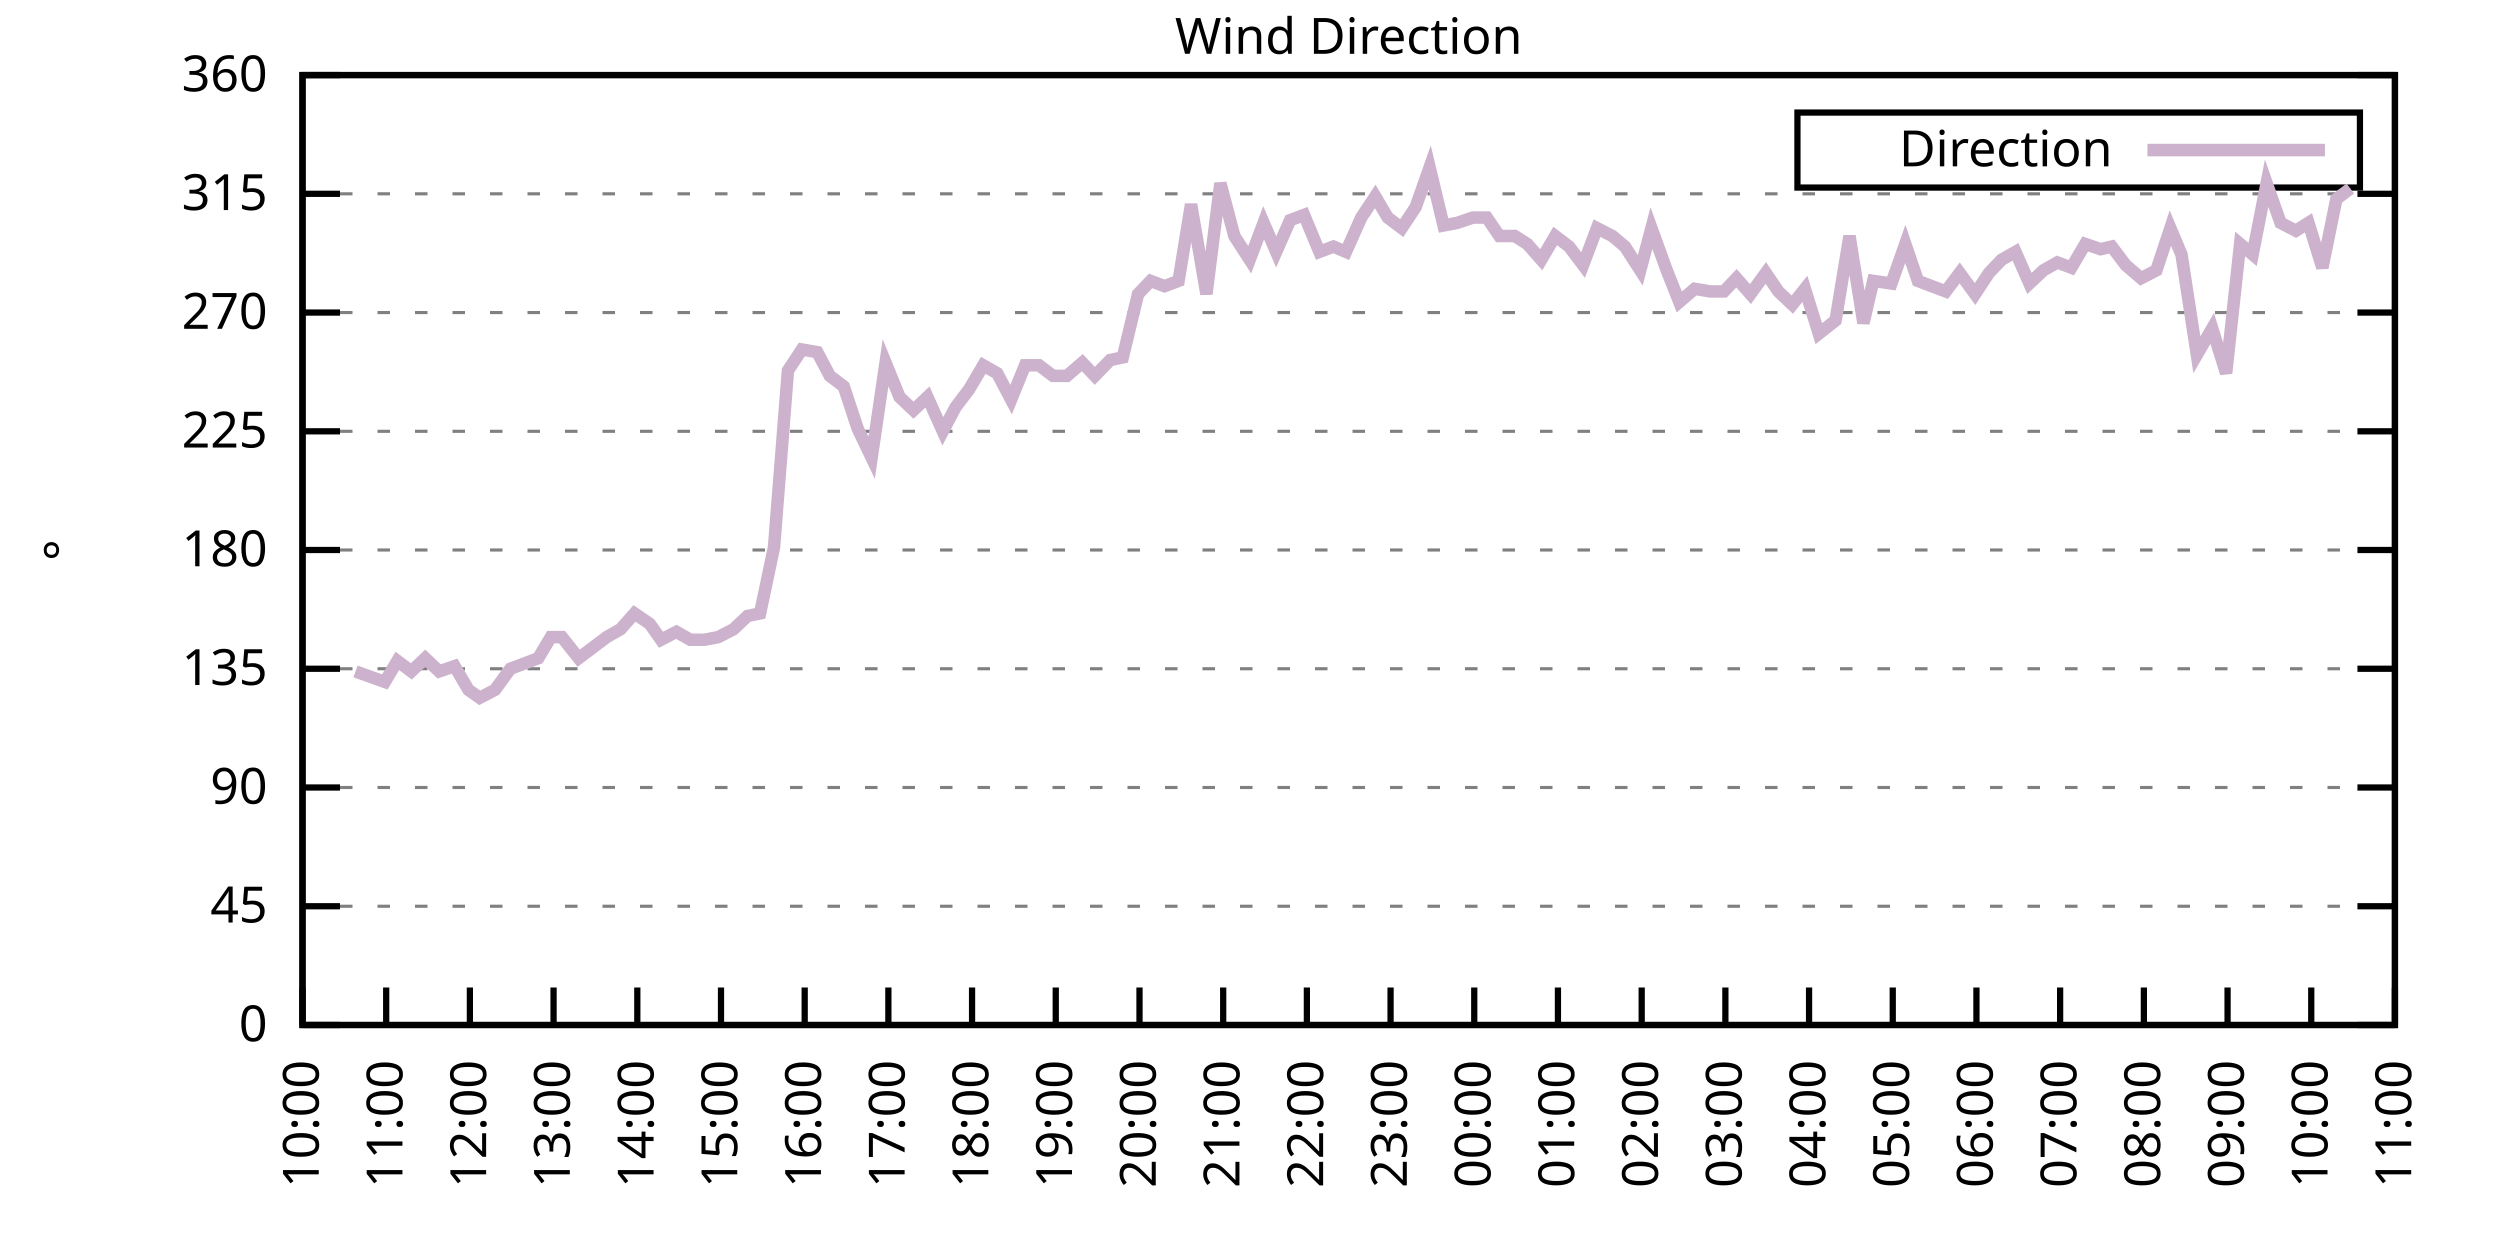
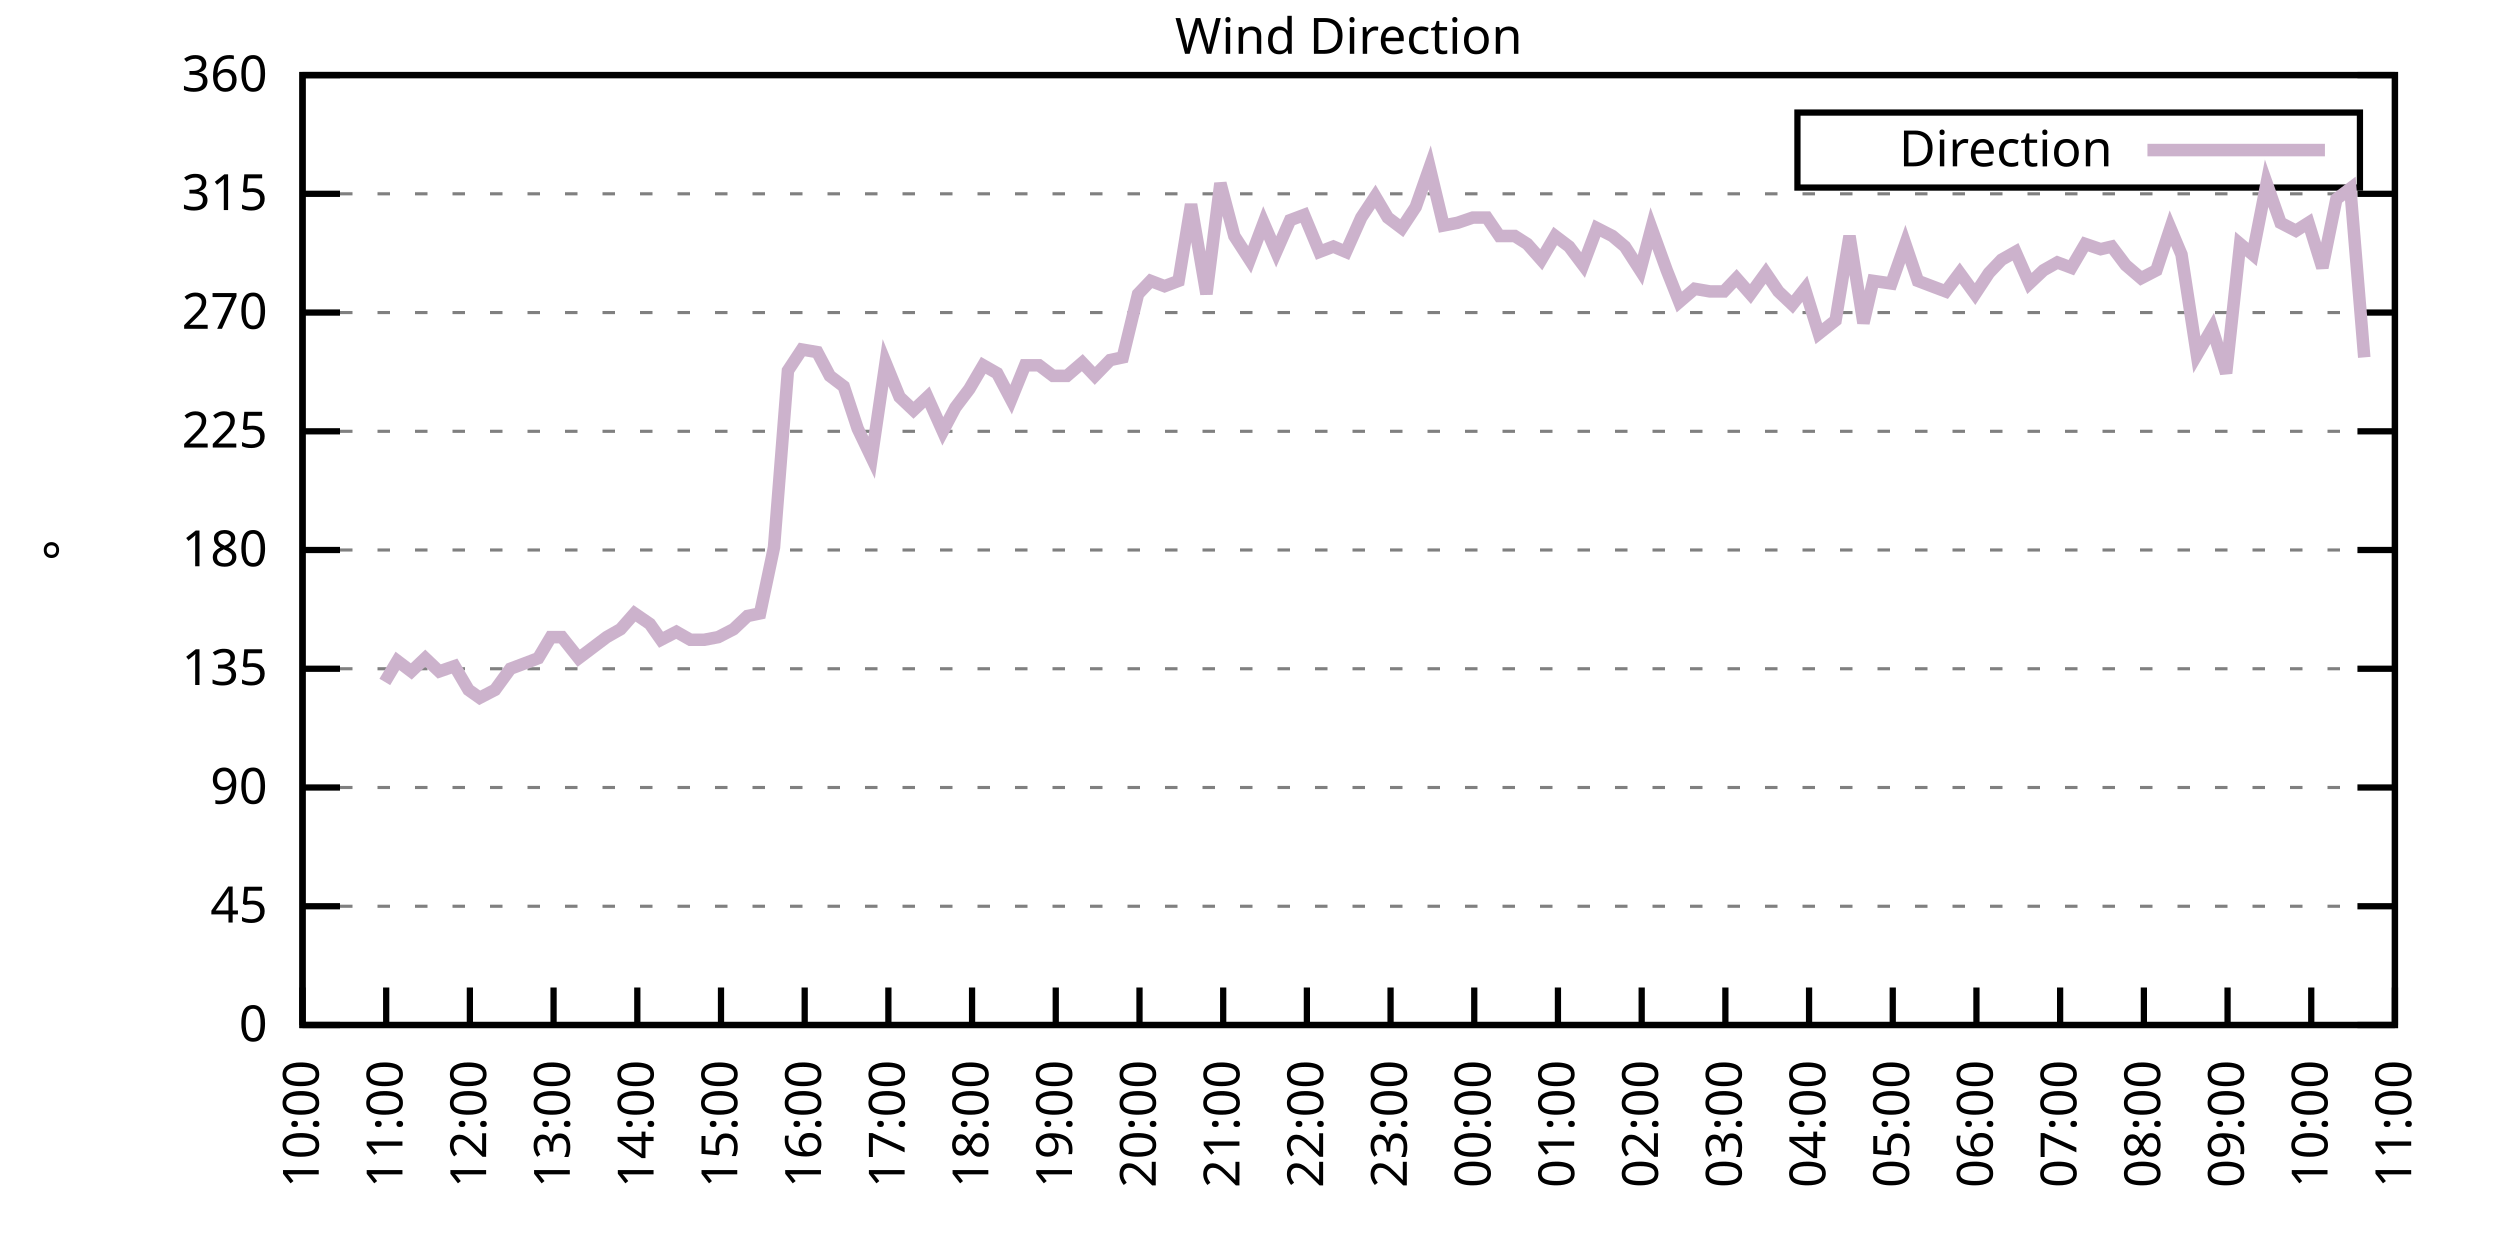
<svg xmlns="http://www.w3.org/2000/svg" xmlns:xlink="http://www.w3.org/1999/xlink" width="400" height="200" viewBox="0 0 400 200">
  <g id="gnuplot_canvas">
    <rect x="0" y="0" width="400" height="200" fill="none" />
    <defs>
      <circle id="gpDot" r="0.5" stroke-width="0.5" stroke="currentColor" />
      <path id="gpPt0" stroke-width="0.333" stroke="currentColor" d="M-1,0 h2 M0,-1 v2" />
      <path id="gpPt1" stroke-width="0.333" stroke="currentColor" d="M-1,-1 L1,1 M1,-1 L-1,1" />
      <path id="gpPt2" stroke-width="0.333" stroke="currentColor" d="M-1,0 L1,0 M0,-1 L0,1 M-1,-1 L1,1 M-1,1 L1,-1" />
      <rect id="gpPt3" stroke-width="0.333" stroke="currentColor" x="-1" y="-1" width="2" height="2" />
      <rect id="gpPt4" stroke-width="0.333" stroke="currentColor" fill="currentColor" x="-1" y="-1" width="2" height="2" />
      <circle id="gpPt5" stroke-width="0.333" stroke="currentColor" cx="0" cy="0" r="1" />
      <use xlink:href="#gpPt5" id="gpPt6" fill="currentColor" stroke="none" />
      <path id="gpPt7" stroke-width="0.333" stroke="currentColor" d="M0,-1.33 L-1.33,0.67 L1.33,0.67 z" />
      <use xlink:href="#gpPt7" id="gpPt8" fill="currentColor" stroke="none" />
      <use xlink:href="#gpPt7" id="gpPt9" stroke="currentColor" transform="rotate(180)" />
      <use xlink:href="#gpPt9" id="gpPt10" fill="currentColor" stroke="none" />
      <use xlink:href="#gpPt3" id="gpPt11" stroke="currentColor" transform="rotate(45)" />
      <use xlink:href="#gpPt11" id="gpPt12" fill="currentColor" stroke="none" />
      <path id="gpPt13" stroke-width="0.333" stroke="currentColor" d="M0,1.330 L1.265,0.411 L0.782,-1.067 L-0.782,-1.076 L-1.265,0.411 z" />
      <use xlink:href="#gpPt13" id="gpPt14" fill="currentColor" stroke="none" />
      <filter id="textbox" filterUnits="objectBoundingBox" x="0" y="0" height="1" width="1">
        <feFlood flood-color="white" flood-opacity="1" result="bgnd" />
        <feComposite in="SourceGraphic" in2="bgnd" operator="atop" />
      </filter>
      <filter id="greybox" filterUnits="objectBoundingBox" x="0" y="0" height="1" width="1">
        <feFlood flood-color="lightgrey" flood-opacity="1" result="grey" />
        <feComposite in="SourceGraphic" in2="grey" operator="atop" />
      </filter>
    </defs>
    <g fill="none" color="white" stroke="currentColor" stroke-width="1.00" stroke-linecap="butt" stroke-linejoin="miter">
</g>
    <g fill="none" color="black" stroke="currentColor" stroke-width="1.00" stroke-linecap="butt" stroke-linejoin="miter">
      <g stroke="none" shape-rendering="crispEdges">
        <polygon fill="rgb(255, 255, 255)" points="48.40,164.00 383.18,164.00 383.18,12.02 48.40,12.02 " />
      </g>
    </g>
    <g fill="none" color="black" stroke="currentColor" stroke-width="1.00" stroke-linecap="butt" stroke-linejoin="miter">
</g>
    <g fill="none" color="black" stroke="black" stroke-width="0.50" stroke-linecap="butt" stroke-linejoin="miter">
</g>
    <g fill="none" color="gray" stroke="currentColor" stroke-width="0.50" stroke-linecap="butt" stroke-linejoin="miter">
      <path stroke="gray" stroke-dasharray="2,4" class="gridline" d="M48.40,164.00 L383.19,164.00  " />
    </g>
    <g fill="none" color="gray" stroke="gray" stroke-width="1.00" stroke-linecap="butt" stroke-linejoin="miter">
</g>
    <g fill="none" color="black" stroke="currentColor" stroke-width="1.00" stroke-linecap="butt" stroke-linejoin="miter">
      <path stroke="black" d="M48.40,164.00 L54.40,164.00 M383.19,164.00 L377.19,164.00  " />
      <g transform="translate(42.80,166.60)" stroke="none" fill="black" font-family="Sans" font-size="8.00" text-anchor="end">
        <text>
          <tspan font-family="Sans"> 0</tspan>
        </text>
      </g>
    </g>
    <g fill="none" color="black" stroke="currentColor" stroke-width="1.00" stroke-linecap="butt" stroke-linejoin="miter">
</g>
    <g fill="none" color="black" stroke="black" stroke-width="0.50" stroke-linecap="butt" stroke-linejoin="miter">
</g>
    <g fill="none" color="gray" stroke="currentColor" stroke-width="0.50" stroke-linecap="butt" stroke-linejoin="miter">
      <path stroke="gray" stroke-dasharray="2,4" class="gridline" d="M48.40,145.00 L383.19,145.00  " />
    </g>
    <g fill="none" color="gray" stroke="gray" stroke-width="1.00" stroke-linecap="butt" stroke-linejoin="miter">
</g>
    <g fill="none" color="black" stroke="currentColor" stroke-width="1.00" stroke-linecap="butt" stroke-linejoin="miter">
      <path stroke="black" d="M48.40,145.00 L54.40,145.00 M383.19,145.00 L377.19,145.00  " />
      <g transform="translate(42.80,147.60)" stroke="none" fill="black" font-family="Sans" font-size="8.00" text-anchor="end">
        <text>
          <tspan font-family="Sans"> 45</tspan>
        </text>
      </g>
    </g>
    <g fill="none" color="black" stroke="currentColor" stroke-width="1.00" stroke-linecap="butt" stroke-linejoin="miter">
</g>
    <g fill="none" color="black" stroke="black" stroke-width="0.50" stroke-linecap="butt" stroke-linejoin="miter">
</g>
    <g fill="none" color="gray" stroke="currentColor" stroke-width="0.50" stroke-linecap="butt" stroke-linejoin="miter">
      <path stroke="gray" stroke-dasharray="2,4" class="gridline" d="M48.40,126.00 L383.19,126.00  " />
    </g>
    <g fill="none" color="gray" stroke="gray" stroke-width="1.00" stroke-linecap="butt" stroke-linejoin="miter">
</g>
    <g fill="none" color="black" stroke="currentColor" stroke-width="1.00" stroke-linecap="butt" stroke-linejoin="miter">
      <path stroke="black" d="M48.40,126.00 L54.40,126.00 M383.19,126.00 L377.19,126.00  " />
      <g transform="translate(42.80,128.60)" stroke="none" fill="black" font-family="Sans" font-size="8.00" text-anchor="end">
        <text>
          <tspan font-family="Sans"> 90</tspan>
        </text>
      </g>
    </g>
    <g fill="none" color="black" stroke="currentColor" stroke-width="1.00" stroke-linecap="butt" stroke-linejoin="miter">
</g>
    <g fill="none" color="black" stroke="black" stroke-width="0.50" stroke-linecap="butt" stroke-linejoin="miter">
</g>
    <g fill="none" color="gray" stroke="currentColor" stroke-width="0.50" stroke-linecap="butt" stroke-linejoin="miter">
      <path stroke="gray" stroke-dasharray="2,4" class="gridline" d="M48.40,107.00 L383.19,107.00  " />
    </g>
    <g fill="none" color="gray" stroke="gray" stroke-width="1.00" stroke-linecap="butt" stroke-linejoin="miter">
</g>
    <g fill="none" color="black" stroke="currentColor" stroke-width="1.00" stroke-linecap="butt" stroke-linejoin="miter">
      <path stroke="black" d="M48.40,107.00 L54.40,107.00 M383.19,107.00 L377.19,107.00  " />
      <g transform="translate(42.80,109.60)" stroke="none" fill="black" font-family="Sans" font-size="8.00" text-anchor="end">
        <text>
          <tspan font-family="Sans"> 135</tspan>
        </text>
      </g>
    </g>
    <g fill="none" color="black" stroke="currentColor" stroke-width="1.00" stroke-linecap="butt" stroke-linejoin="miter">
</g>
    <g fill="none" color="black" stroke="black" stroke-width="0.50" stroke-linecap="butt" stroke-linejoin="miter">
</g>
    <g fill="none" color="gray" stroke="currentColor" stroke-width="0.50" stroke-linecap="butt" stroke-linejoin="miter">
      <path stroke="gray" stroke-dasharray="2,4" class="gridline" d="M48.40,88.00 L383.19,88.00  " />
    </g>
    <g fill="none" color="gray" stroke="gray" stroke-width="1.00" stroke-linecap="butt" stroke-linejoin="miter">
</g>
    <g fill="none" color="black" stroke="currentColor" stroke-width="1.00" stroke-linecap="butt" stroke-linejoin="miter">
      <path stroke="black" d="M48.40,88.00 L54.40,88.00 M383.19,88.00 L377.19,88.00  " />
      <g transform="translate(42.80,90.60)" stroke="none" fill="black" font-family="Sans" font-size="8.00" text-anchor="end">
        <text>
          <tspan font-family="Sans"> 180</tspan>
        </text>
      </g>
    </g>
    <g fill="none" color="black" stroke="currentColor" stroke-width="1.00" stroke-linecap="butt" stroke-linejoin="miter">
</g>
    <g fill="none" color="black" stroke="black" stroke-width="0.50" stroke-linecap="butt" stroke-linejoin="miter">
</g>
    <g fill="none" color="gray" stroke="currentColor" stroke-width="0.50" stroke-linecap="butt" stroke-linejoin="miter">
      <path stroke="gray" stroke-dasharray="2,4" class="gridline" d="M48.40,69.01 L383.19,69.01  " />
    </g>
    <g fill="none" color="gray" stroke="gray" stroke-width="1.00" stroke-linecap="butt" stroke-linejoin="miter">
</g>
    <g fill="none" color="black" stroke="currentColor" stroke-width="1.00" stroke-linecap="butt" stroke-linejoin="miter">
      <path stroke="black" d="M48.40,69.01 L54.40,69.01 M383.19,69.01 L377.19,69.01  " />
      <g transform="translate(42.80,71.61)" stroke="none" fill="black" font-family="Sans" font-size="8.00" text-anchor="end">
        <text>
          <tspan font-family="Sans"> 225</tspan>
        </text>
      </g>
    </g>
    <g fill="none" color="black" stroke="currentColor" stroke-width="1.00" stroke-linecap="butt" stroke-linejoin="miter">
</g>
    <g fill="none" color="black" stroke="black" stroke-width="0.50" stroke-linecap="butt" stroke-linejoin="miter">
</g>
    <g fill="none" color="gray" stroke="currentColor" stroke-width="0.50" stroke-linecap="butt" stroke-linejoin="miter">
      <path stroke="gray" stroke-dasharray="2,4" class="gridline" d="M48.40,50.01 L383.19,50.01  " />
    </g>
    <g fill="none" color="gray" stroke="gray" stroke-width="1.00" stroke-linecap="butt" stroke-linejoin="miter">
</g>
    <g fill="none" color="black" stroke="currentColor" stroke-width="1.00" stroke-linecap="butt" stroke-linejoin="miter">
      <path stroke="black" d="M48.40,50.01 L54.40,50.01 M383.19,50.01 L377.19,50.01  " />
      <g transform="translate(42.80,52.61)" stroke="none" fill="black" font-family="Sans" font-size="8.00" text-anchor="end">
        <text>
          <tspan font-family="Sans"> 270</tspan>
        </text>
      </g>
    </g>
    <g fill="none" color="black" stroke="currentColor" stroke-width="1.00" stroke-linecap="butt" stroke-linejoin="miter">
</g>
    <g fill="none" color="black" stroke="black" stroke-width="0.50" stroke-linecap="butt" stroke-linejoin="miter">
</g>
    <g fill="none" color="gray" stroke="currentColor" stroke-width="0.50" stroke-linecap="butt" stroke-linejoin="miter">
      <path stroke="gray" stroke-dasharray="2,4" class="gridline" d="M48.40,31.01 L383.19,31.01  " />
    </g>
    <g fill="none" color="gray" stroke="gray" stroke-width="1.00" stroke-linecap="butt" stroke-linejoin="miter">
</g>
    <g fill="none" color="black" stroke="currentColor" stroke-width="1.00" stroke-linecap="butt" stroke-linejoin="miter">
      <path stroke="black" d="M48.40,31.01 L54.40,31.01 M383.19,31.01 L377.19,31.01  " />
      <g transform="translate(42.80,33.61)" stroke="none" fill="black" font-family="Sans" font-size="8.00" text-anchor="end">
        <text>
          <tspan font-family="Sans"> 315</tspan>
        </text>
      </g>
    </g>
    <g fill="none" color="black" stroke="currentColor" stroke-width="1.00" stroke-linecap="butt" stroke-linejoin="miter">
</g>
    <g fill="none" color="black" stroke="black" stroke-width="0.50" stroke-linecap="butt" stroke-linejoin="miter">
</g>
    <g fill="none" color="gray" stroke="currentColor" stroke-width="0.50" stroke-linecap="butt" stroke-linejoin="miter">
      <path stroke="gray" stroke-dasharray="2,4" class="gridline" d="M48.40,12.01 L383.19,12.01  " />
    </g>
    <g fill="none" color="gray" stroke="gray" stroke-width="1.00" stroke-linecap="butt" stroke-linejoin="miter">
</g>
    <g fill="none" color="black" stroke="currentColor" stroke-width="1.00" stroke-linecap="butt" stroke-linejoin="miter">
      <path stroke="black" d="M48.40,12.01 L54.40,12.01 M383.19,12.01 L377.19,12.01  " />
      <g transform="translate(42.80,14.61)" stroke="none" fill="black" font-family="Sans" font-size="8.00" text-anchor="end">
        <text>
          <tspan font-family="Sans"> 360</tspan>
        </text>
      </g>
    </g>
    <g fill="none" color="black" stroke="currentColor" stroke-width="1.00" stroke-linecap="butt" stroke-linejoin="miter">
      <path stroke="black" d="M48.40,164.00 L48.40,158.00  " />
      <g transform="translate(51.00,169.60) rotate(270.00)" stroke="none" fill="black" font-family="Sans" font-size="8.00" text-anchor="end">
        <text>
          <tspan font-family="Sans">10:00</tspan>
        </text>
      </g>
    </g>
    <g fill="none" color="black" stroke="currentColor" stroke-width="1.00" stroke-linecap="butt" stroke-linejoin="miter">
      <path stroke="black" d="M61.79,164.00 L61.79,158.00  " />
      <g transform="translate(64.39,169.60) rotate(270.00)" stroke="none" fill="black" font-family="Sans" font-size="8.00" text-anchor="end">
        <text>
          <tspan font-family="Sans">11:00</tspan>
        </text>
      </g>
    </g>
    <g fill="none" color="black" stroke="currentColor" stroke-width="1.00" stroke-linecap="butt" stroke-linejoin="miter">
      <path stroke="black" d="M75.18,164.00 L75.18,158.00  " />
      <g transform="translate(77.78,169.60) rotate(270.00)" stroke="none" fill="black" font-family="Sans" font-size="8.00" text-anchor="end">
        <text>
          <tspan font-family="Sans">12:00</tspan>
        </text>
      </g>
    </g>
    <g fill="none" color="black" stroke="currentColor" stroke-width="1.00" stroke-linecap="butt" stroke-linejoin="miter">
      <path stroke="black" d="M88.57,164.00 L88.57,158.00  " />
      <g transform="translate(91.17,169.60) rotate(270.00)" stroke="none" fill="black" font-family="Sans" font-size="8.00" text-anchor="end">
        <text>
          <tspan font-family="Sans">13:00</tspan>
        </text>
      </g>
    </g>
    <g fill="none" color="black" stroke="currentColor" stroke-width="1.00" stroke-linecap="butt" stroke-linejoin="miter">
      <path stroke="black" d="M101.97,164.00 L101.97,158.00  " />
      <g transform="translate(104.57,169.60) rotate(270.00)" stroke="none" fill="black" font-family="Sans" font-size="8.00" text-anchor="end">
        <text>
          <tspan font-family="Sans">14:00</tspan>
        </text>
      </g>
    </g>
    <g fill="none" color="black" stroke="currentColor" stroke-width="1.00" stroke-linecap="butt" stroke-linejoin="miter">
      <path stroke="black" d="M115.36,164.00 L115.36,158.00  " />
      <g transform="translate(117.96,169.60) rotate(270.00)" stroke="none" fill="black" font-family="Sans" font-size="8.00" text-anchor="end">
        <text>
          <tspan font-family="Sans">15:00</tspan>
        </text>
      </g>
    </g>
    <g fill="none" color="black" stroke="currentColor" stroke-width="1.00" stroke-linecap="butt" stroke-linejoin="miter">
      <path stroke="black" d="M128.75,164.00 L128.75,158.00  " />
      <g transform="translate(131.35,169.60) rotate(270.00)" stroke="none" fill="black" font-family="Sans" font-size="8.00" text-anchor="end">
        <text>
          <tspan font-family="Sans">16:00</tspan>
        </text>
      </g>
    </g>
    <g fill="none" color="black" stroke="currentColor" stroke-width="1.00" stroke-linecap="butt" stroke-linejoin="miter">
      <path stroke="black" d="M142.14,164.00 L142.14,158.00  " />
      <g transform="translate(144.74,169.60) rotate(270.00)" stroke="none" fill="black" font-family="Sans" font-size="8.00" text-anchor="end">
        <text>
          <tspan font-family="Sans">17:00</tspan>
        </text>
      </g>
    </g>
    <g fill="none" color="black" stroke="currentColor" stroke-width="1.00" stroke-linecap="butt" stroke-linejoin="miter">
      <path stroke="black" d="M155.53,164.00 L155.53,158.00  " />
      <g transform="translate(158.13,169.60) rotate(270.00)" stroke="none" fill="black" font-family="Sans" font-size="8.00" text-anchor="end">
        <text>
          <tspan font-family="Sans">18:00</tspan>
        </text>
      </g>
    </g>
    <g fill="none" color="black" stroke="currentColor" stroke-width="1.00" stroke-linecap="butt" stroke-linejoin="miter">
      <path stroke="black" d="M168.92,164.00 L168.92,158.00  " />
      <g transform="translate(171.52,169.60) rotate(270.00)" stroke="none" fill="black" font-family="Sans" font-size="8.00" text-anchor="end">
        <text>
          <tspan font-family="Sans">19:00</tspan>
        </text>
      </g>
    </g>
    <g fill="none" color="black" stroke="currentColor" stroke-width="1.00" stroke-linecap="butt" stroke-linejoin="miter">
      <path stroke="black" d="M182.32,164.00 L182.32,158.00  " />
      <g transform="translate(184.92,169.60) rotate(270.00)" stroke="none" fill="black" font-family="Sans" font-size="8.00" text-anchor="end">
        <text>
          <tspan font-family="Sans">20:00</tspan>
        </text>
      </g>
    </g>
    <g fill="none" color="black" stroke="currentColor" stroke-width="1.00" stroke-linecap="butt" stroke-linejoin="miter">
      <path stroke="black" d="M195.71,164.00 L195.71,158.00  " />
      <g transform="translate(198.31,169.60) rotate(270.00)" stroke="none" fill="black" font-family="Sans" font-size="8.00" text-anchor="end">
        <text>
          <tspan font-family="Sans">21:00</tspan>
        </text>
      </g>
    </g>
    <g fill="none" color="black" stroke="currentColor" stroke-width="1.00" stroke-linecap="butt" stroke-linejoin="miter">
      <path stroke="black" d="M209.10,164.00 L209.10,158.00  " />
      <g transform="translate(211.70,169.60) rotate(270.00)" stroke="none" fill="black" font-family="Sans" font-size="8.00" text-anchor="end">
        <text>
          <tspan font-family="Sans">22:00</tspan>
        </text>
      </g>
    </g>
    <g fill="none" color="black" stroke="currentColor" stroke-width="1.00" stroke-linecap="butt" stroke-linejoin="miter">
      <path stroke="black" d="M222.49,164.00 L222.49,158.00  " />
      <g transform="translate(225.09,169.60) rotate(270.00)" stroke="none" fill="black" font-family="Sans" font-size="8.00" text-anchor="end">
        <text>
          <tspan font-family="Sans">23:00</tspan>
        </text>
      </g>
    </g>
    <g fill="none" color="black" stroke="currentColor" stroke-width="1.00" stroke-linecap="butt" stroke-linejoin="miter">
      <path stroke="black" d="M235.88,164.00 L235.88,158.00  " />
      <g transform="translate(238.48,169.60) rotate(270.00)" stroke="none" fill="black" font-family="Sans" font-size="8.00" text-anchor="end">
        <text>
          <tspan font-family="Sans">00:00</tspan>
        </text>
      </g>
    </g>
    <g fill="none" color="black" stroke="currentColor" stroke-width="1.00" stroke-linecap="butt" stroke-linejoin="miter">
      <path stroke="black" d="M249.27,164.00 L249.27,158.00  " />
      <g transform="translate(251.87,169.60) rotate(270.00)" stroke="none" fill="black" font-family="Sans" font-size="8.00" text-anchor="end">
        <text>
          <tspan font-family="Sans">01:00</tspan>
        </text>
      </g>
    </g>
    <g fill="none" color="black" stroke="currentColor" stroke-width="1.00" stroke-linecap="butt" stroke-linejoin="miter">
      <path stroke="black" d="M262.67,164.00 L262.67,158.00  " />
      <g transform="translate(265.27,169.60) rotate(270.00)" stroke="none" fill="black" font-family="Sans" font-size="8.00" text-anchor="end">
        <text>
          <tspan font-family="Sans">02:00</tspan>
        </text>
      </g>
    </g>
    <g fill="none" color="black" stroke="currentColor" stroke-width="1.00" stroke-linecap="butt" stroke-linejoin="miter">
      <path stroke="black" d="M276.06,164.00 L276.06,158.00  " />
      <g transform="translate(278.66,169.60) rotate(270.00)" stroke="none" fill="black" font-family="Sans" font-size="8.00" text-anchor="end">
        <text>
          <tspan font-family="Sans">03:00</tspan>
        </text>
      </g>
    </g>
    <g fill="none" color="black" stroke="currentColor" stroke-width="1.00" stroke-linecap="butt" stroke-linejoin="miter">
      <path stroke="black" d="M289.45,164.00 L289.45,158.00  " />
      <g transform="translate(292.05,169.60) rotate(270.00)" stroke="none" fill="black" font-family="Sans" font-size="8.00" text-anchor="end">
        <text>
          <tspan font-family="Sans">04:00</tspan>
        </text>
      </g>
    </g>
    <g fill="none" color="black" stroke="currentColor" stroke-width="1.00" stroke-linecap="butt" stroke-linejoin="miter">
      <path stroke="black" d="M302.84,164.00 L302.84,158.00  " />
      <g transform="translate(305.44,169.60) rotate(270.00)" stroke="none" fill="black" font-family="Sans" font-size="8.00" text-anchor="end">
        <text>
          <tspan font-family="Sans">05:00</tspan>
        </text>
      </g>
    </g>
    <g fill="none" color="black" stroke="currentColor" stroke-width="1.00" stroke-linecap="butt" stroke-linejoin="miter">
      <path stroke="black" d="M316.23,164.00 L316.23,158.00  " />
      <g transform="translate(318.83,169.60) rotate(270.00)" stroke="none" fill="black" font-family="Sans" font-size="8.00" text-anchor="end">
        <text>
          <tspan font-family="Sans">06:00</tspan>
        </text>
      </g>
    </g>
    <g fill="none" color="black" stroke="currentColor" stroke-width="1.00" stroke-linecap="butt" stroke-linejoin="miter">
      <path stroke="black" d="M329.62,164.00 L329.62,158.00  " />
      <g transform="translate(332.22,169.60) rotate(270.00)" stroke="none" fill="black" font-family="Sans" font-size="8.00" text-anchor="end">
        <text>
          <tspan font-family="Sans">07:00</tspan>
        </text>
      </g>
    </g>
    <g fill="none" color="black" stroke="currentColor" stroke-width="1.00" stroke-linecap="butt" stroke-linejoin="miter">
      <path stroke="black" d="M343.02,164.00 L343.02,158.00  " />
      <g transform="translate(345.62,169.60) rotate(270.00)" stroke="none" fill="black" font-family="Sans" font-size="8.00" text-anchor="end">
        <text>
          <tspan font-family="Sans">08:00</tspan>
        </text>
      </g>
    </g>
    <g fill="none" color="black" stroke="currentColor" stroke-width="1.00" stroke-linecap="butt" stroke-linejoin="miter">
      <path stroke="black" d="M356.41,164.00 L356.41,158.00  " />
      <g transform="translate(359.01,169.60) rotate(270.00)" stroke="none" fill="black" font-family="Sans" font-size="8.00" text-anchor="end">
        <text>
          <tspan font-family="Sans">09:00</tspan>
        </text>
      </g>
    </g>
    <g fill="none" color="black" stroke="currentColor" stroke-width="1.00" stroke-linecap="butt" stroke-linejoin="miter">
      <path stroke="black" d="M369.80,164.00 L369.80,158.00  " />
      <g transform="translate(372.40,169.60) rotate(270.00)" stroke="none" fill="black" font-family="Sans" font-size="8.00" text-anchor="end">
        <text>
          <tspan font-family="Sans">10:00</tspan>
        </text>
      </g>
    </g>
    <g fill="none" color="black" stroke="currentColor" stroke-width="1.00" stroke-linecap="butt" stroke-linejoin="miter">
      <path stroke="black" d="M383.19,164.00 L383.19,158.00  " />
      <g transform="translate(385.79,169.60) rotate(270.00)" stroke="none" fill="black" font-family="Sans" font-size="8.00" text-anchor="end">
        <text>
          <tspan font-family="Sans">11:00</tspan>
        </text>
      </g>
    </g>
    <g fill="none" color="black" stroke="currentColor" stroke-width="1.00" stroke-linecap="butt" stroke-linejoin="miter">
</g>
    <g fill="none" color="black" stroke="currentColor" stroke-width="1.00" stroke-linecap="butt" stroke-linejoin="miter">
      <path stroke="black" d="M48.40,12.01 L48.40,164.00 L383.19,164.00 L383.19,12.01 L48.40,12.01 Z  " />
    </g>
    <g fill="none" color="black" stroke="currentColor" stroke-width="1.00" stroke-linecap="butt" stroke-linejoin="miter">
</g>
    <g fill="none" color="black" stroke="currentColor" stroke-width="1.00" stroke-linecap="butt" stroke-linejoin="miter">
      <path stroke="black" d="M287.59,30.01 L287.59,18.01 L377.59,18.01 L377.59,30.01 L287.59,30.01 Z  " />
    </g>
    <g id="Wind_direction_plot_1">
      <g fill="none" color="white" stroke="black" stroke-width="2.00" stroke-linecap="butt" stroke-linejoin="miter">
</g>
      <g fill="none" color="black" stroke="currentColor" stroke-width="2.00" stroke-linecap="butt" stroke-linejoin="miter">
        <g transform="translate(337.99,26.61)" stroke="none" fill="black" font-family="Sans" font-size="8.00" text-anchor="end">
          <text>
            <tspan font-family="Sans">Direction</tspan>
          </text>
        </g>
      </g>
      <g fill="none" color="black" stroke="currentColor" stroke-width="2.00" stroke-linecap="butt" stroke-linejoin="miter">
-         <path stroke="rgb(204, 178, 204)" d="M343.59,24.01 L371.99,24.01 M56.88,107.43 L61.57,109.11 L63.58,105.74 L65.81,107.43 L68.04,105.31 L70.27,107.43   L72.73,106.58 L74.96,110.38 L76.75,111.65 L79.20,110.38 L81.66,107.00 L83.89,106.16 L86.12,105.31 L88.13,101.94   L89.91,101.94 L92.59,105.31 L94.82,103.63 L97.06,101.94 L99.29,100.67 L101.52,98.14 L103.98,99.83 L105.76,102.36   L108.22,101.09 L110.45,102.36 L112.68,102.36 L114.91,101.94 L117.37,100.67 L119.60,98.56 L121.61,98.14 L123.84,87.58   L126.07,59.30 L128.30,55.92 L130.76,56.34 L132.77,60.14 L135.00,61.83 L137.23,68.58 L139.46,73.23 L141.69,58.03   L143.93,63.52 L146.16,65.63 L148.39,63.52 L150.85,69.01 L152.85,65.21 L155.09,62.25 L157.32,58.45 L159.55,59.72   L161.78,63.94 L164.01,58.45 L166.25,58.45 L168.48,60.14 L170.71,60.14 L173.17,58.03 L175.17,60.14 L177.63,57.61   L179.64,57.18 L182.09,47.05 L184.10,44.94 L186.33,45.79 L188.57,44.94 L190.57,32.70 L193.03,47.05 L195.26,29.32   L197.49,37.76 L199.95,41.56 L202.18,35.65 L204.19,40.30 L206.42,35.23 L208.65,34.39 L211.11,40.30 L213.34,39.45   L215.35,40.30 L217.80,34.81 L220.04,31.43 L222.04,34.81 L224.28,36.50 L226.51,33.12 L228.74,26.79 L230.97,36.08   L233.20,35.65 L235.66,34.81 L237.89,34.81 L239.90,37.76 L242.36,37.76 L244.36,39.03 L246.60,41.56 L248.83,37.76   L251.06,39.45 L253.29,42.41 L255.52,36.50 L257.98,37.76 L259.99,39.45 L262.44,43.25 L264.23,36.50 L266.68,43.25   L268.69,48.32 L271.15,46.21 L273.60,46.63 L275.83,46.63 L277.84,44.52 L280.07,47.05 L282.53,43.67 L284.54,46.63   L286.77,48.74 L288.78,46.21 L291.01,53.39 L293.69,51.27 L295.92,37.76 L298.15,51.70 L299.72,44.94 L302.62,45.36   L304.85,39.03 L306.86,44.94 L309.09,45.79 L311.32,46.63 L313.55,43.67 L316.01,47.05 L318.24,43.67 L320.25,41.56   L322.48,40.30 L324.71,45.36 L326.95,43.25 L329.18,41.99 L331.41,42.83 L333.64,39.03 L336.10,39.87 L337.88,39.45   L340.11,42.41 L342.57,44.52 L345.02,43.25 L347.26,36.50 L349.04,40.72 L351.50,56.76 L353.95,52.54 L356.18,59.72   L358.42,39.03 L360.42,40.72 L362.66,29.32 L364.89,35.65 L367.34,36.92 L369.35,35.65 L371.58,42.83 L373.82,31.85   L376.05,30.16  " />
+         <path stroke="rgb(204, 178, 204)" d="M343.59,24.01 L371.99,24.01 M61.57,109.11 L63.58,105.74 L65.81,107.43 L68.04,105.31 L70.27,107.43 L72.73,106.58   L74.96,110.38 L76.75,111.65 L79.20,110.38 L81.66,107.00 L83.89,106.16 L86.12,105.31 L88.13,101.94 L89.91,101.94   L92.59,105.31 L94.82,103.63 L97.06,101.94 L99.29,100.67 L101.52,98.14 L103.98,99.83 L105.76,102.36 L108.22,101.09   L110.45,102.36 L112.68,102.36 L114.91,101.94 L117.37,100.67 L119.60,98.56 L121.61,98.14 L123.84,87.58 L126.07,59.30   L128.30,55.92 L130.76,56.34 L132.77,60.14 L135.00,61.83 L137.23,68.58 L139.46,73.23 L141.69,58.03 L143.93,63.52   L146.16,65.63 L148.39,63.52 L150.85,69.01 L152.85,65.21 L155.09,62.25 L157.32,58.45 L159.55,59.72 L161.78,63.94   L164.01,58.45 L166.25,58.45 L168.48,60.14 L170.71,60.14 L173.17,58.03 L175.17,60.14 L177.63,57.61 L179.64,57.18   L182.09,47.05 L184.10,44.94 L186.33,45.79 L188.57,44.94 L190.57,32.70 L193.03,47.05 L195.26,29.32 L197.49,37.76   L199.95,41.56 L202.18,35.65 L204.19,40.30 L206.42,35.23 L208.65,34.39 L211.11,40.30 L213.34,39.45 L215.35,40.30   L217.80,34.81 L220.04,31.43 L222.04,34.81 L224.28,36.50 L226.51,33.12 L228.74,26.79 L230.97,36.08 L233.20,35.65   L235.66,34.81 L237.89,34.81 L239.90,37.76 L242.36,37.76 L244.36,39.03 L246.60,41.56 L248.83,37.76 L251.06,39.45   L253.29,42.41 L255.52,36.50 L257.98,37.76 L259.99,39.45 L262.44,43.25 L264.23,36.50 L266.68,43.25 L268.69,48.32   L271.15,46.21 L273.60,46.63 L275.83,46.63 L277.84,44.52 L280.07,47.05 L282.53,43.67 L284.54,46.63 L286.77,48.74   L288.78,46.21 L291.01,53.39 L293.69,51.27 L295.92,37.76 L298.15,51.70 L299.72,44.94 L302.62,45.36 L304.85,39.03   L306.86,44.94 L309.09,45.79 L311.32,46.63 L313.55,43.67 L316.01,47.05 L318.24,43.67 L320.25,41.56 L322.48,40.30   L324.71,45.36 L326.95,43.25 L329.18,41.99 L331.41,42.83 L333.64,39.03 L336.10,39.87 L337.88,39.45 L340.11,42.41   L342.57,44.52 L345.02,43.25 L347.26,36.50 L349.04,40.72 L351.50,56.76 L353.95,52.54 L356.18,59.72 L358.42,39.03   L360.42,40.72 L362.66,29.32 L364.89,35.65 L367.34,36.92 L369.35,35.65 L371.58,42.83 L373.82,31.85 L376.05,30.16   L378.28,57.18  " />
      </g>
    </g>
    <g fill="none" color="black" stroke="currentColor" stroke-width="2.00" stroke-linecap="butt" stroke-linejoin="miter">
</g>
    <g fill="none" color="black" stroke="black" stroke-width="1.00" stroke-linecap="butt" stroke-linejoin="miter">
</g>
    <g fill="none" color="black" stroke="currentColor" stroke-width="1.00" stroke-linecap="butt" stroke-linejoin="miter">
      <path stroke="black" d="M48.40,12.01 L48.40,164.00 L383.19,164.00 L383.19,12.01 L48.40,12.01 Z  " />
      <g transform="translate(12.80,88.01) rotate(270.00)" stroke="none" fill="black" font-family="Sans" font-size="8.00" text-anchor="middle">
        <text>
          <tspan font-family="Sans">°</tspan>
        </text>
      </g>
    </g>
    <g fill="none" color="black" stroke="currentColor" stroke-width="1.00" stroke-linecap="butt" stroke-linejoin="miter">
</g>
    <g fill="none" color="black" stroke="currentColor" stroke-width="1.00" stroke-linecap="butt" stroke-linejoin="miter">
      <g transform="translate(215.79,8.61)" stroke="none" fill="black" font-family="Sans" font-size="8.00" text-anchor="middle">
        <text>
          <tspan font-family="Sans">Wind Direction</tspan>
        </text>
      </g>
    </g>
    <g fill="none" color="black" stroke="currentColor" stroke-width="1.00" stroke-linecap="butt" stroke-linejoin="miter">
</g>
  </g>
</svg>
